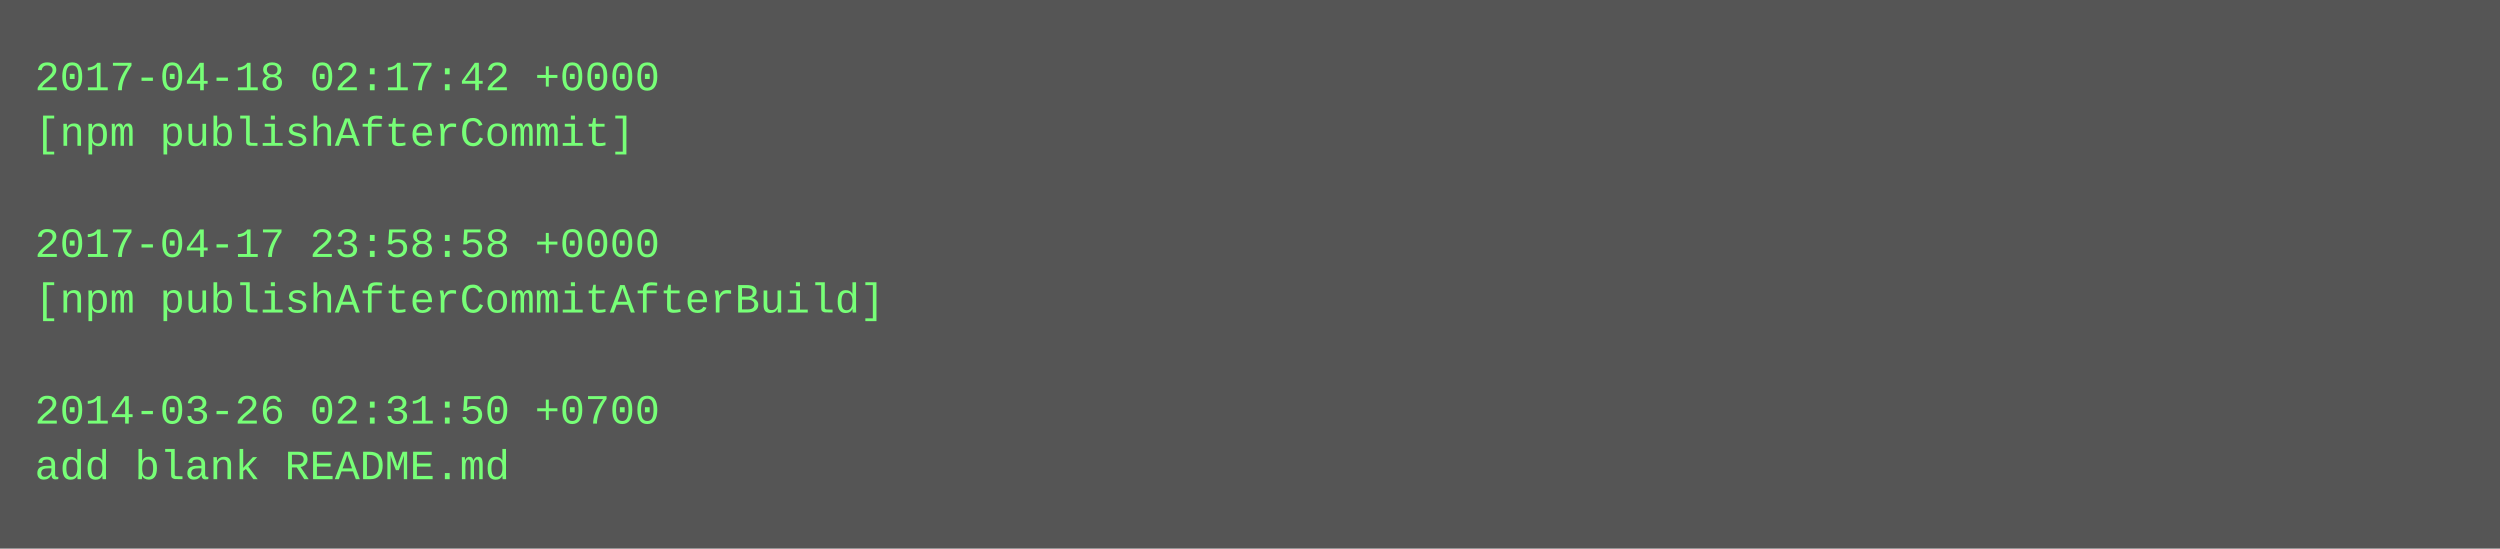
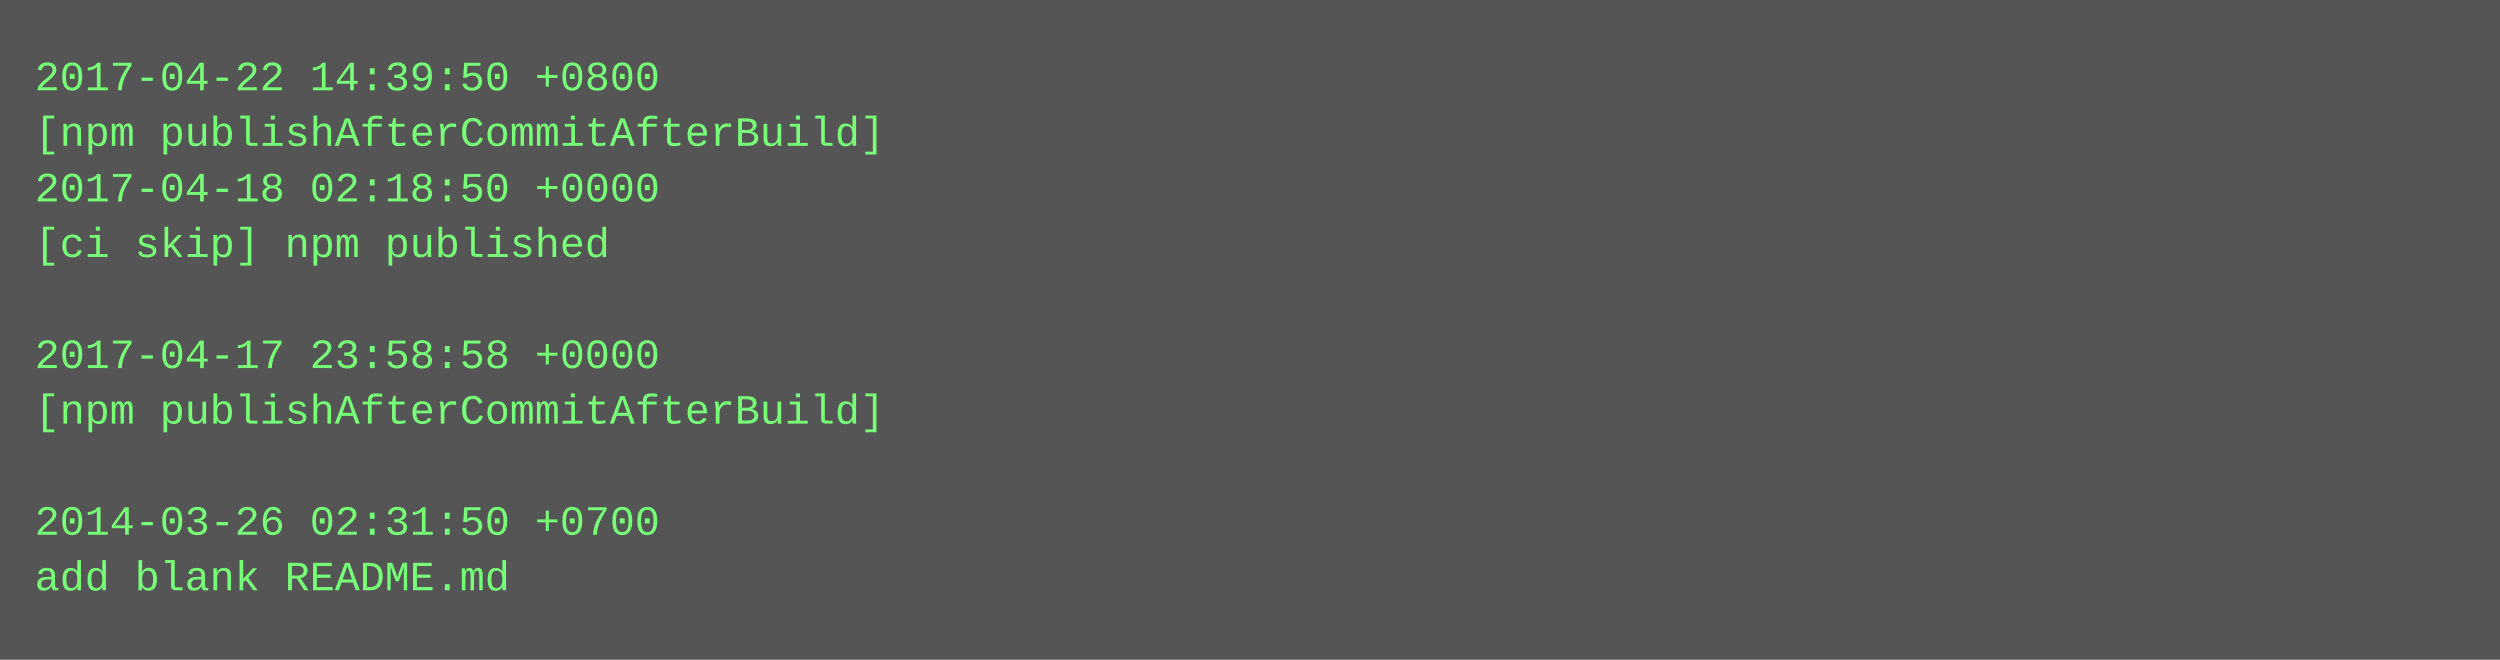
- <svg xmlns="http://www.w3.org/2000/svg" height="158" width="720">
-   <rect height="158" fill="#555" width="720" />
+ <svg xmlns="http://www.w3.org/2000/svg" height="190" width="720">
+   <rect height="190" fill="#555" width="720" />
  <text fill="#7f7" font-family="Courier New" font-size="12" xml:space="preserve">
-     <tspan x="10" y="26">2017-04-18 02:17:42 +0000</tspan>
-     <tspan x="10" y="42">[npm publishAfterCommit]</tspan>
-     <tspan x="10" y="58" />
-     <tspan x="10" y="74">2017-04-17 23:58:58 +0000</tspan>
-     <tspan x="10" y="90">[npm publishAfterCommitAfterBuild]</tspan>
-     <tspan x="10" y="106" />
-     <tspan x="10" y="122">2014-03-26 02:31:50 +0700</tspan>
-     <tspan x="10" y="138">add blank README.md</tspan>
+     <tspan x="10" y="26">2017-04-22 14:39:50 +0800</tspan>
+     <tspan x="10" y="42">[npm publishAfterCommitAfterBuild]</tspan>
+     <tspan x="10" y="58">2017-04-18 02:18:50 +0000</tspan>
+     <tspan x="10" y="74">[ci skip] npm published</tspan>
+     <tspan x="10" y="90" />
+     <tspan x="10" y="106">2017-04-17 23:58:58 +0000</tspan>
+     <tspan x="10" y="122">[npm publishAfterCommitAfterBuild]</tspan>
+     <tspan x="10" y="138" />
+     <tspan x="10" y="154">2014-03-26 02:31:50 +0700</tspan>
+     <tspan x="10" y="170">add blank README.md</tspan>
  </text>
</svg>
